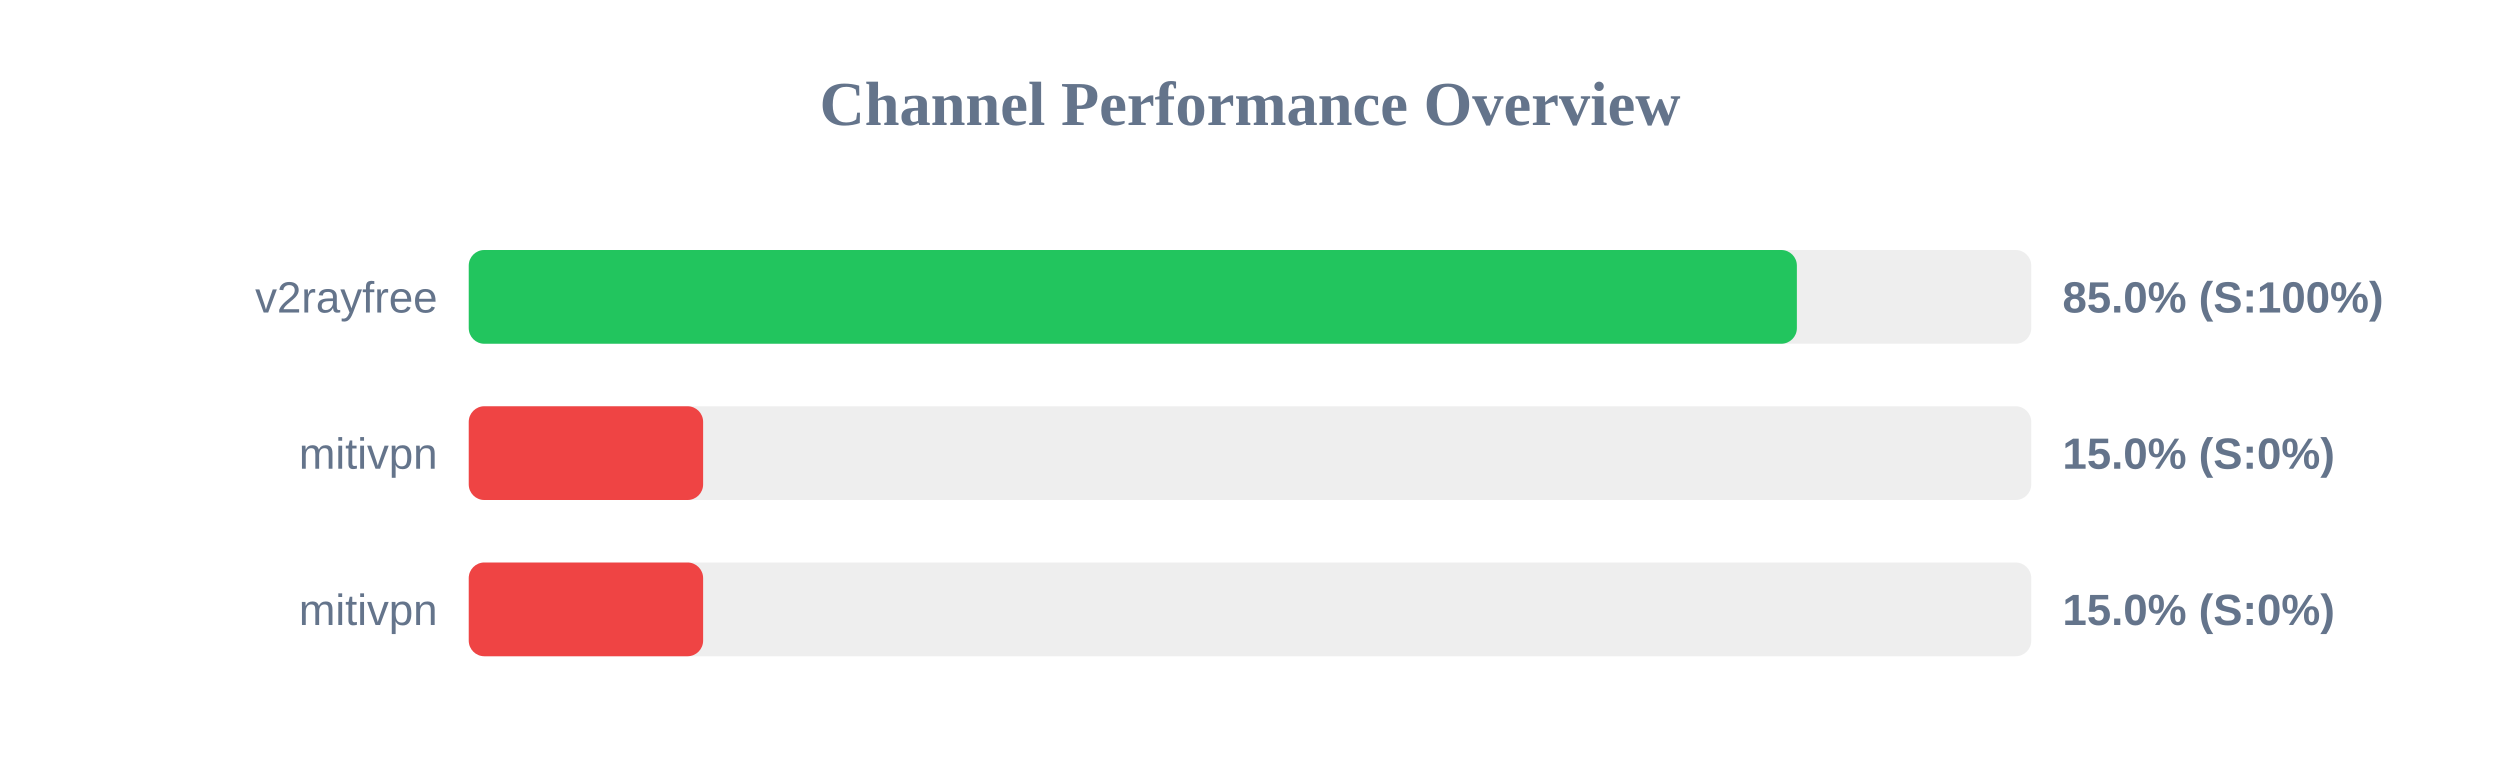
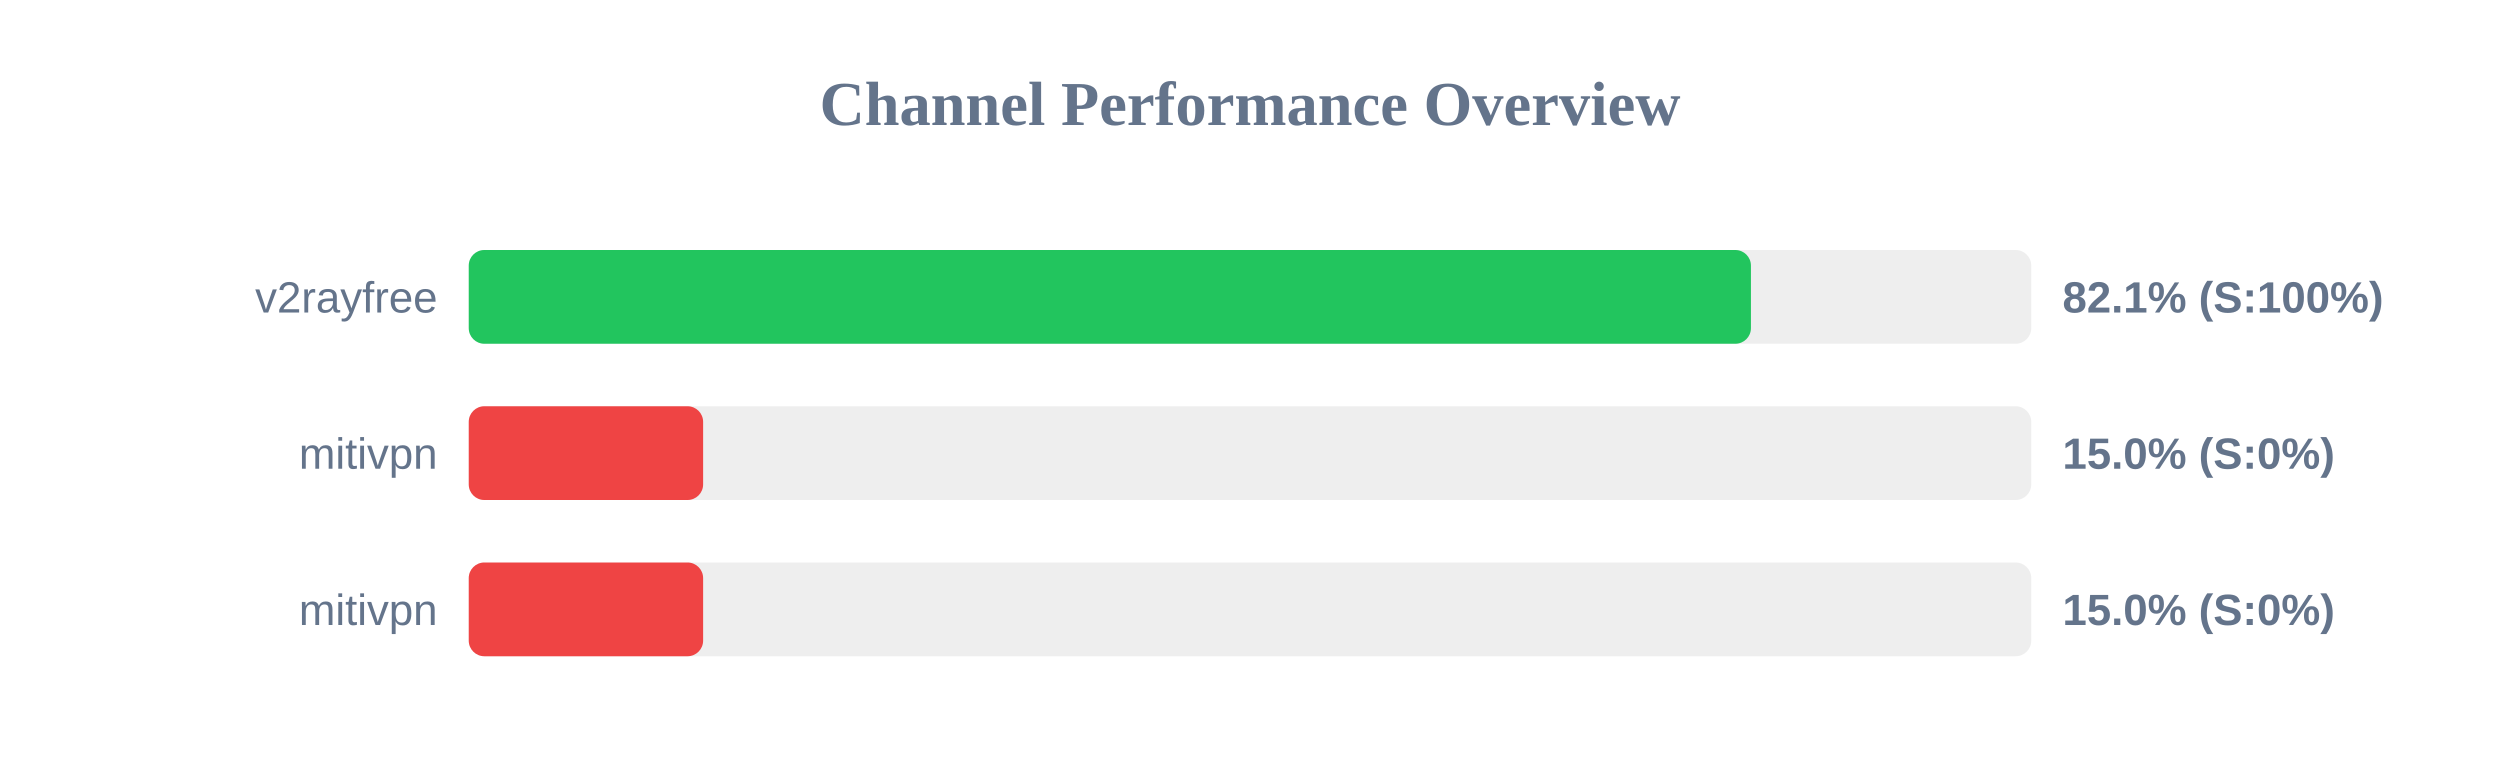
<svg xmlns="http://www.w3.org/2000/svg" width="800" height="250" version="1.1">
  <style>
        .row { font: 14px Arial; fill: #64748b; }
        .score { font: bold 14px Arial; fill: #64748b; }
    </style>
  <text x="400" y="40" text-anchor="middle" font-size="20px" font-weight="bold" fill="#64748b">Channel Performance Overview</text>
  <rect x="150" y="80" width="500" height="30" fill="#eee" rx="5" />
-   <rect x="150" y="80" width="425.0" height="30" fill="#22c55e" rx="5" />
+   <rect x="150" y="80" width="410.3" height="30" fill="#22c55e" rx="5" />
  <text x="140" y="100" text-anchor="end" class="row">v2rayfree</text>
-   <text x="660" y="100" text-anchor="start" class="score">85.0% (S:100%)</text>
+   <text x="660" y="100" text-anchor="start" class="score">82.1% (S:100%)</text>
  <rect x="150" y="130" width="500" height="30" fill="#eee" rx="5" />
  <rect x="150" y="130" width="75.0" height="30" fill="#ef4444" rx="5" />
  <text x="140" y="150" text-anchor="end" class="row">mitivpn</text>
  <text x="660" y="150" text-anchor="start" class="score">15.0% (S:0%)</text>
  <rect x="150" y="180" width="500" height="30" fill="#eee" rx="5" />
  <rect x="150" y="180" width="75.0" height="30" fill="#ef4444" rx="5" />
  <text x="140" y="200" text-anchor="end" class="row">mitivpn</text>
  <text x="660" y="200" text-anchor="start" class="score">15.0% (S:0%)</text>
</svg>
